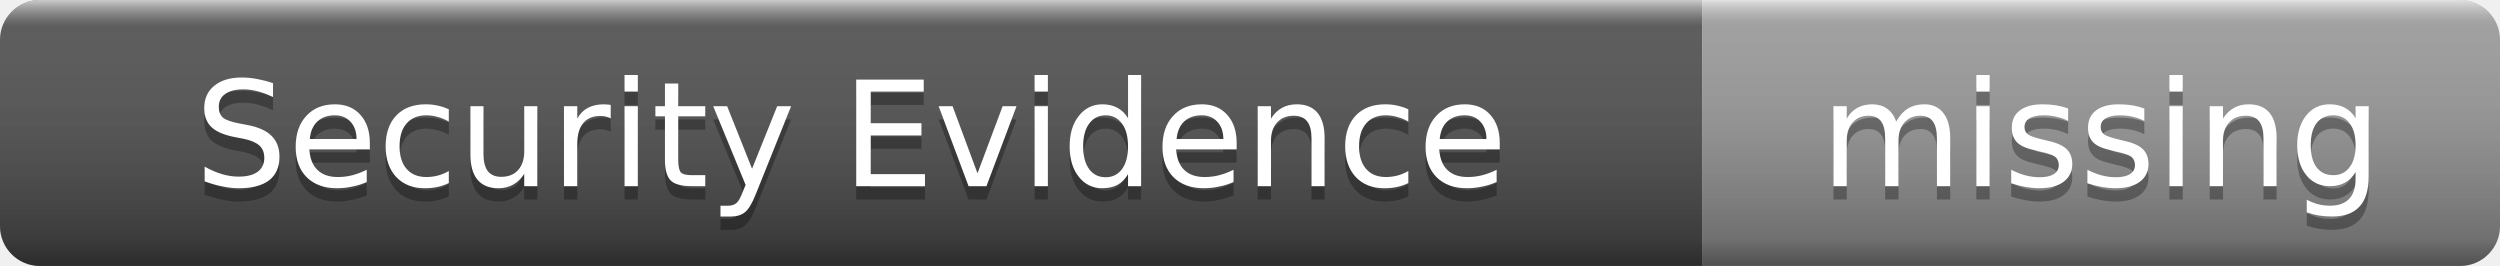
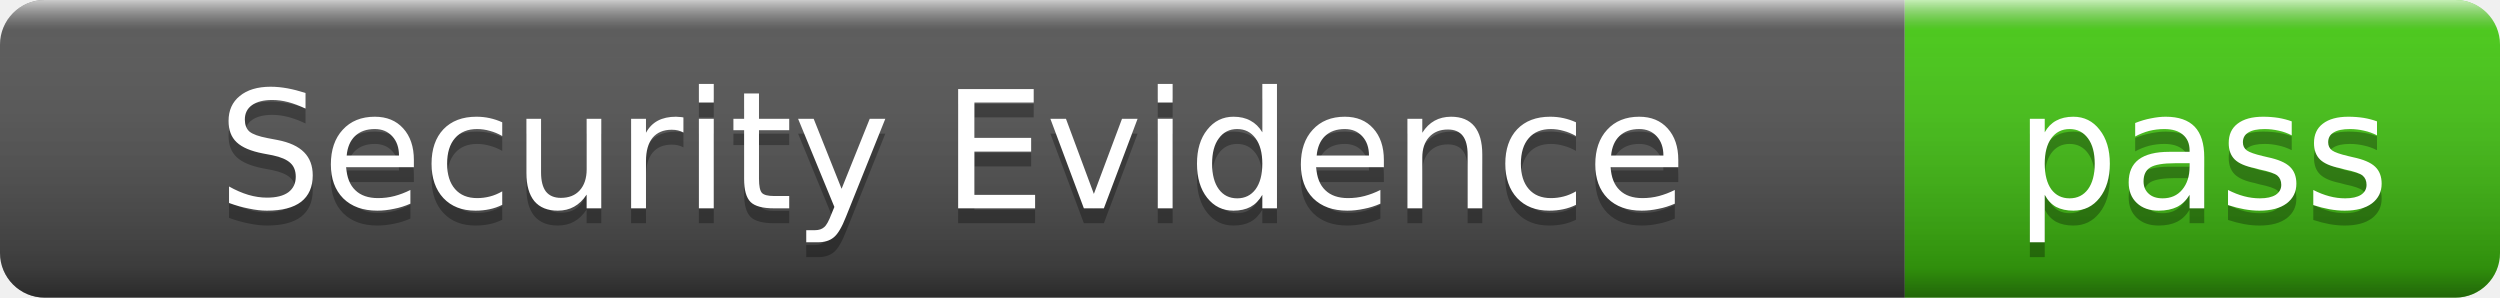
- <svg xmlns="http://www.w3.org/2000/svg" width="188" height="20" role="img" aria-label="Security Evidence: missing">
+ <svg xmlns="http://www.w3.org/2000/svg" width="168" height="20" role="img" aria-label="Security Evidence: pass">
  <linearGradient id="s" x2="0" y2="100%">
    <stop offset="0" stop-color="#fff" stop-opacity=".7" />
    <stop offset=".1" stop-color="#aaa" stop-opacity=".1" />
    <stop offset=".9" stop-color="#000" stop-opacity=".3" />
    <stop offset="1" stop-color="#000" stop-opacity=".5" />
  </linearGradient>
  <clipPath id="r">
-     <rect width="188" height="20" rx="3" />
+     <rect width="168" height="20" rx="3" />
  </clipPath>
  <g clip-path="url(#r)">
    <rect width="128" height="20" fill="#555" />
-     <rect x="128" width="60" height="20" fill="#9f9f9f" />
-     <rect width="188" height="20" fill="url(#s)" />
+     <rect x="128" width="40" height="20" fill="#4c1" />
+     <rect width="168" height="20" fill="url(#s)" />
  </g>
  <g fill="#fff" text-anchor="middle" font-family="Verdana,Geneva,DejaVu Sans,sans-serif" font-size="11">
    <text x="64" y="15" fill="#010101" fill-opacity=".3">Security Evidence</text>
    <text x="64" y="14">Security Evidence</text>
-     <text x="158" y="15" fill="#010101" fill-opacity=".3">missing</text>
-     <text x="158" y="14">missing</text>
+     <text x="148" y="15" fill="#010101" fill-opacity=".3">pass</text>
+     <text x="148" y="14">pass</text>
  </g>
</svg>
